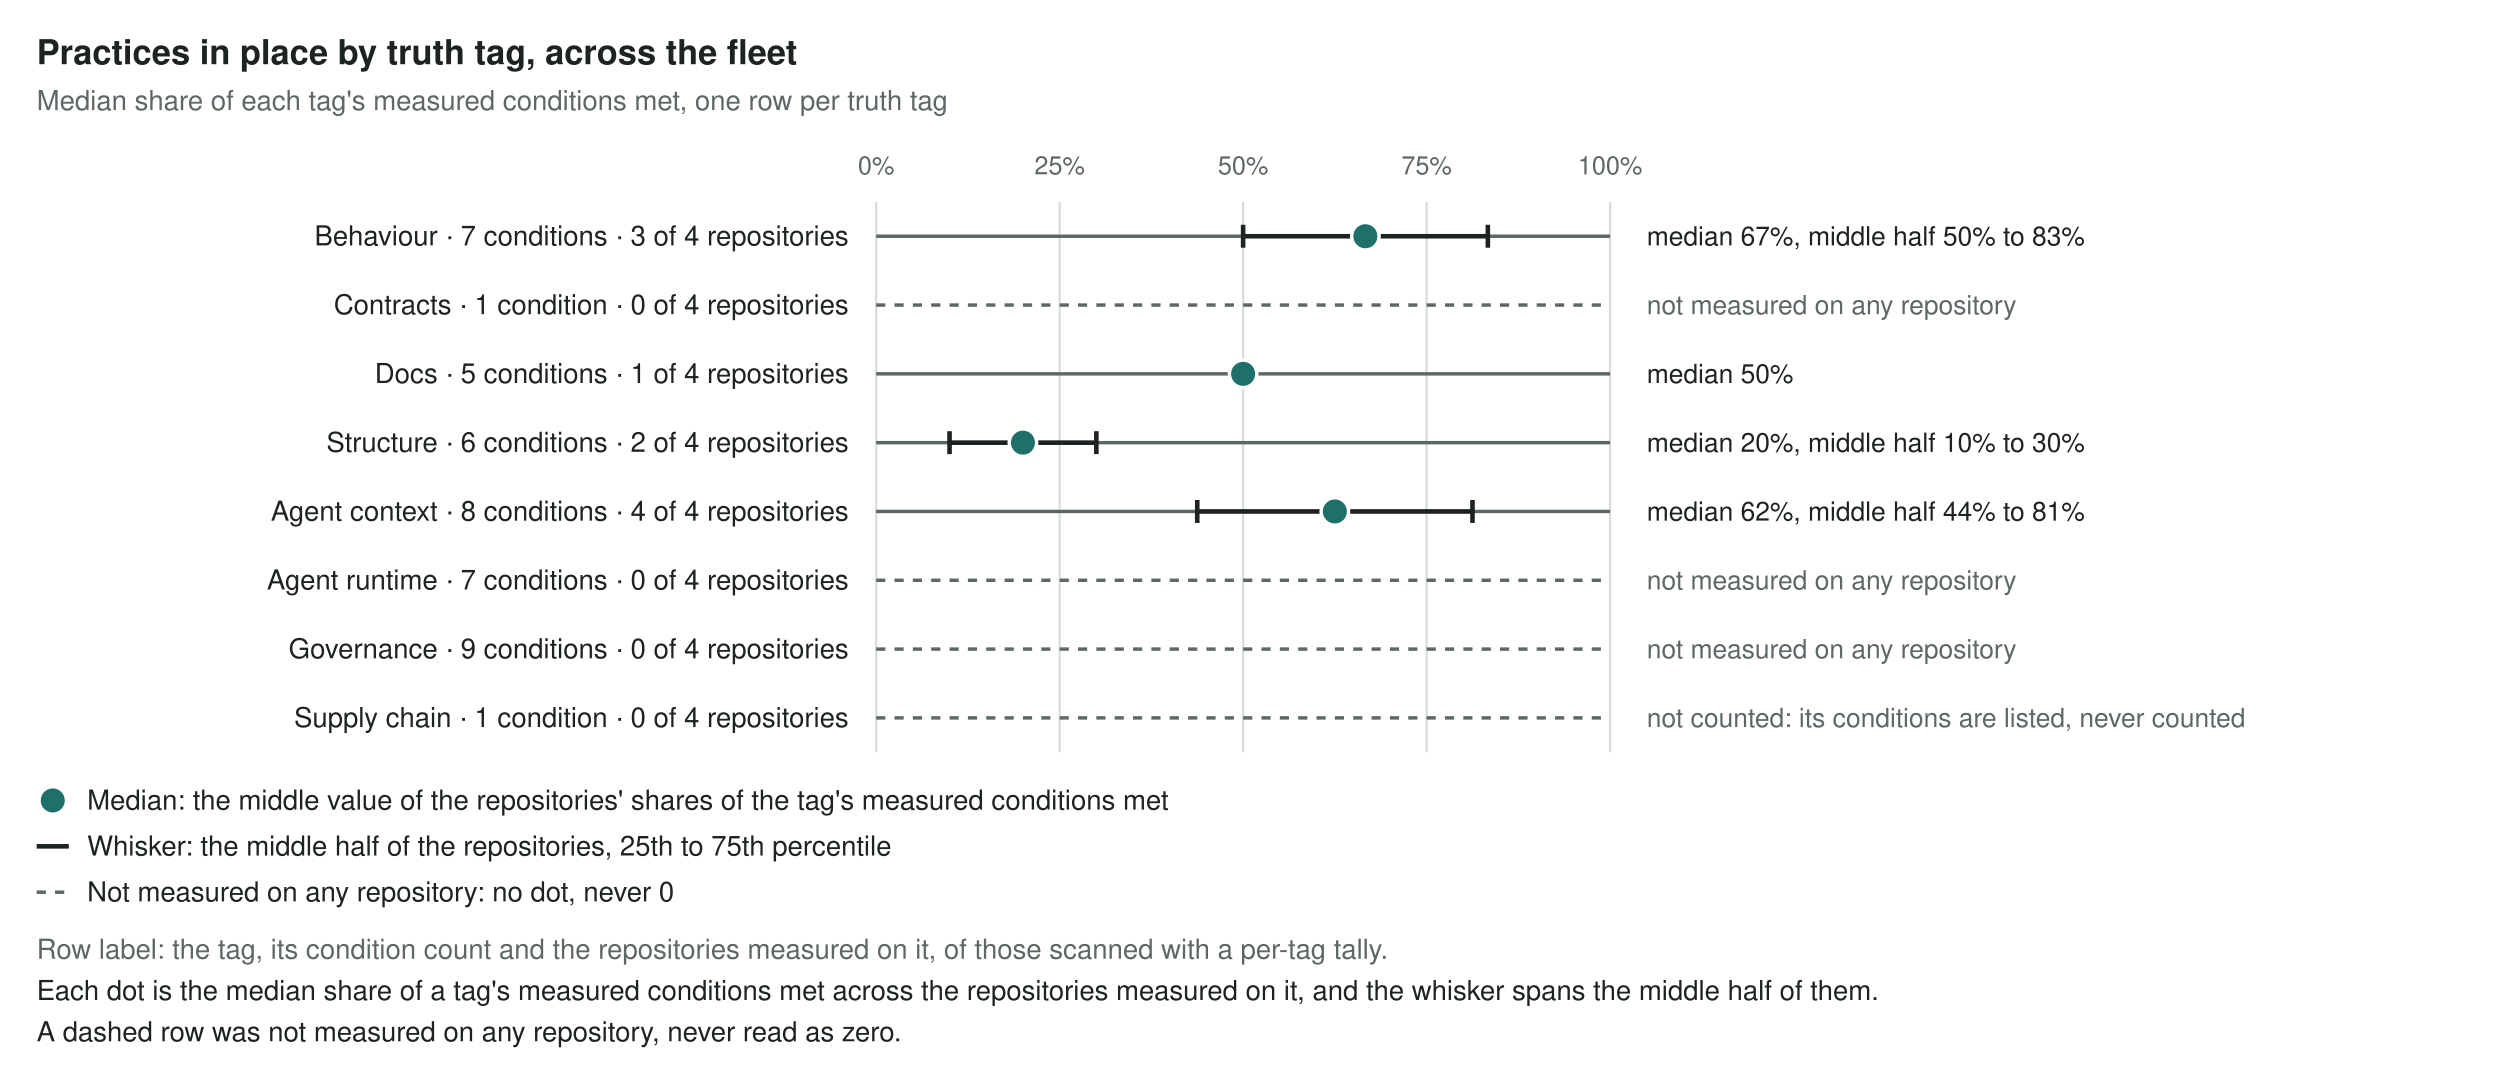
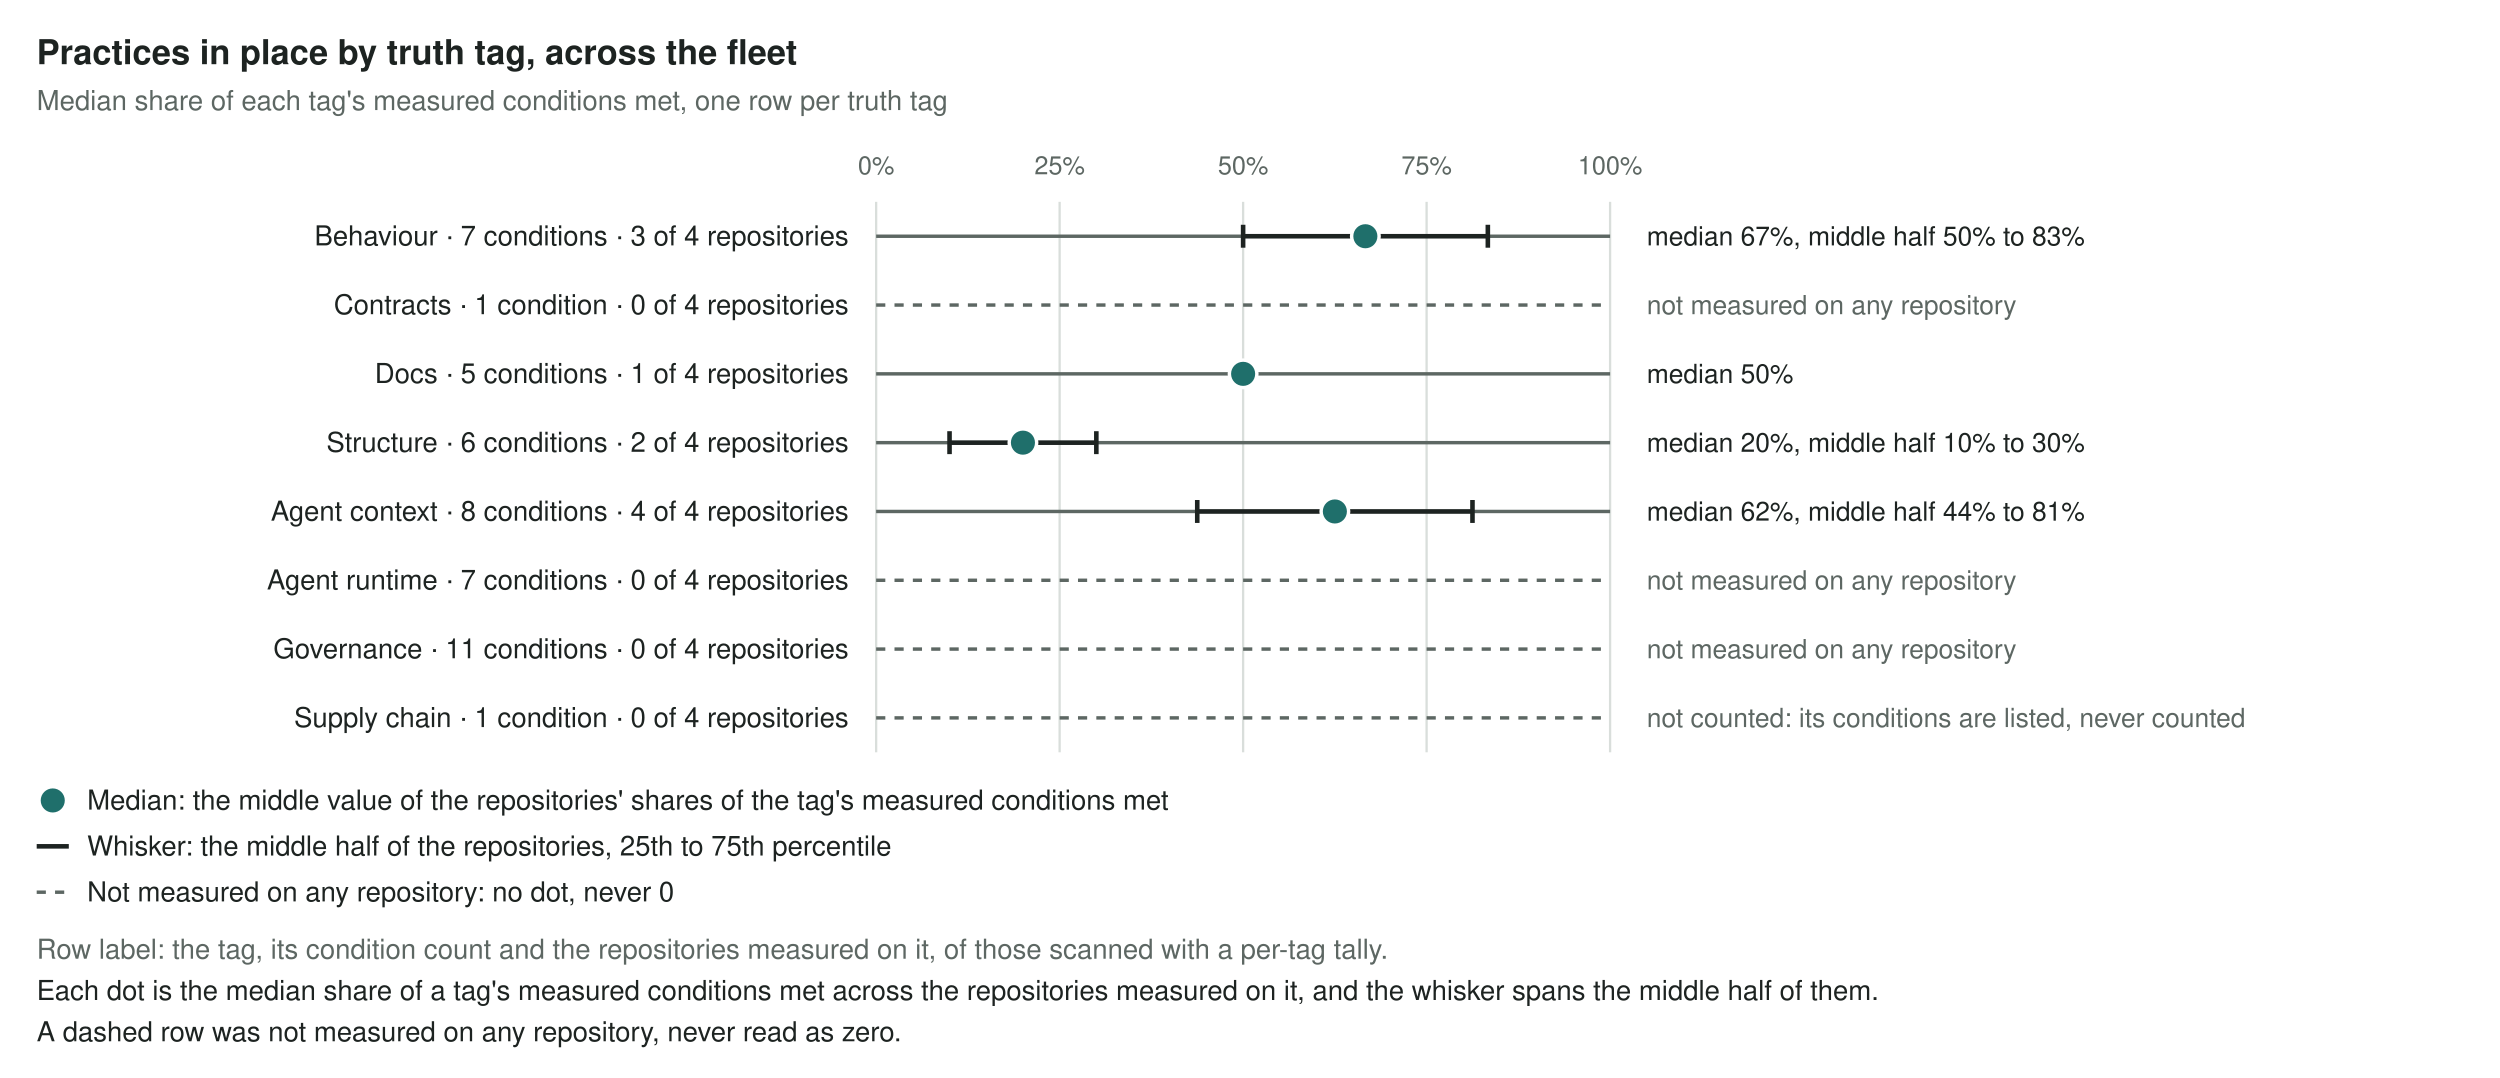
<svg xmlns="http://www.w3.org/2000/svg" class="fleet-tag-profile" viewBox="0 0 1090 470" width="1090" height="470" role="img">
  <style>svg.fleet-tag-profile text { font-family: -apple-system, BlinkMacSystemFont, "Segoe UI", Helvetica, Arial, sans-serif; }svg.fleet-tag-profile .t-bg,svg.fleet-tag-profile .f-bg {fill:#ffffff}svg.fleet-tag-profile .s-bg {stroke:#ffffff}svg.fleet-tag-profile .t-fg,svg.fleet-tag-profile .f-fg {fill:#1d2321}svg.fleet-tag-profile .s-fg {stroke:#1d2321}svg.fleet-tag-profile .t-muted,svg.fleet-tag-profile .f-muted {fill:#5d6763}svg.fleet-tag-profile .s-muted {stroke:#5d6763}svg.fleet-tag-profile .t-rule,svg.fleet-tag-profile .f-rule {fill:#d9dedb}svg.fleet-tag-profile .s-rule {stroke:#d9dedb}svg.fleet-tag-profile .t-accent,svg.fleet-tag-profile .f-accent {fill:#1f6f6b}svg.fleet-tag-profile .s-accent {stroke:#1f6f6b}svg.fleet-tag-profile .t-bad,svg.fleet-tag-profile .f-bad {fill:#b33a2e}svg.fleet-tag-profile .s-bad {stroke:#b33a2e}svg.fleet-tag-profile .t-warn,svg.fleet-tag-profile .f-warn {fill:#b7791f}svg.fleet-tag-profile .s-warn {stroke:#b7791f}svg.fleet-tag-profile .t-unk,svg.fleet-tag-profile .f-unk {fill:#9aa39f}svg.fleet-tag-profile .s-unk {stroke:#9aa39f}@media (prefers-color-scheme: dark){svg.fleet-tag-profile .t-bg,svg.fleet-tag-profile .f-bg {fill:#1a201e}svg.fleet-tag-profile .s-bg {stroke:#1a201e}svg.fleet-tag-profile .t-fg,svg.fleet-tag-profile .f-fg {fill:#e6ebe8}svg.fleet-tag-profile .s-fg {stroke:#e6ebe8}svg.fleet-tag-profile .t-muted,svg.fleet-tag-profile .f-muted {fill:#9aa5a0}svg.fleet-tag-profile .s-muted {stroke:#9aa5a0}svg.fleet-tag-profile .t-rule,svg.fleet-tag-profile .f-rule {fill:#2c3532}svg.fleet-tag-profile .s-rule {stroke:#2c3532}svg.fleet-tag-profile .t-accent,svg.fleet-tag-profile .f-accent {fill:#5fb8b1}svg.fleet-tag-profile .s-accent {stroke:#5fb8b1}svg.fleet-tag-profile .t-bad,svg.fleet-tag-profile .f-bad {fill:#ec7a6c}svg.fleet-tag-profile .s-bad {stroke:#ec7a6c}svg.fleet-tag-profile .t-warn,svg.fleet-tag-profile .f-warn {fill:#e0a84a}svg.fleet-tag-profile .s-warn {stroke:#e0a84a}svg.fleet-tag-profile .t-unk,svg.fleet-tag-profile .f-unk {fill:#5f6a66}svg.fleet-tag-profile .s-unk {stroke:#5f6a66}}</style>
  <defs />
  <rect x="0" y="0" width="1090" height="470" class="f-bg" />
  <text x="16.0" y="28.0" font-size="15" text-anchor="start" class="t-fg" font-weight="600">Practices in place by truth tag, across the fleet</text>
  <text x="16.0" y="48.0" font-size="12" text-anchor="start" class="t-muted">Median share of each tag's measured conditions met, one row per truth tag</text>
  <text x="382.0" y="76.0" font-size="11" text-anchor="middle" class="t-muted">0%</text>
  <text x="462.0" y="76.0" font-size="11" text-anchor="middle" class="t-muted">25%</text>
  <text x="542.0" y="76.0" font-size="11" text-anchor="middle" class="t-muted">50%</text>
  <text x="622.0" y="76.0" font-size="11" text-anchor="middle" class="t-muted">75%</text>
  <text x="702.0" y="76.0" font-size="11" text-anchor="middle" class="t-muted">100%</text>
  <line x1="382.0" y1="88.0" x2="382.0" y2="328.0" class="s-rule" stroke-width="1" />
  <line x1="462.0" y1="88.0" x2="462.0" y2="328.0" class="s-rule" stroke-width="1" />
  <line x1="542.0" y1="88.0" x2="542.0" y2="328.0" class="s-rule" stroke-width="1" />
  <line x1="622.0" y1="88.0" x2="622.0" y2="328.0" class="s-rule" stroke-width="1" />
  <line x1="702.0" y1="88.0" x2="702.0" y2="328.0" class="s-rule" stroke-width="1" />
  <g data-tag="behaviour" data-state="share" data-why="That the code's behaviour is checked by something that runs on every change, not taken on trust.">
    <text x="370.0" y="107.0" font-size="12" text-anchor="end" class="t-fg">Behaviour · 7 conditions · 3 of 4 repositories</text>
    <line x1="382.0" y1="103.0" x2="702.0" y2="103.0" class="s-muted" stroke-width="1.5" />
    <g data-mark="whisker" class="s-fg" stroke-width="2">
      <line x1="542.0" y1="103.0" x2="648.7" y2="103.0" />
      <line x1="542.0" y1="98.0" x2="542.0" y2="108.0" />
      <line x1="648.7" y1="98.0" x2="648.7" y2="108.0" />
    </g>
    <circle cx="595.3" cy="103.0" r="6.0" class="f-accent s-bg" stroke-width="1.5" data-mark="dot" />
    <text x="718.0" y="107.0" font-size="11.5" text-anchor="start" class="t-fg">median 67%, middle half 50% to 83%</text>
  </g>
  <g data-tag="contracts" data-state="not_measured" data-why="That generated output and its source agree, so an agent editing one does not quietly break the other.">
    <text x="370.0" y="137.0" font-size="12" text-anchor="end" class="t-fg">Contracts · 1 condition · 0 of 4 repositories</text>
    <line x1="382.0" y1="133.0" x2="702.0" y2="133.0" class="s-muted" stroke-width="1.5" stroke-dasharray="4 4" data-mark="dashed" />
    <text x="718.0" y="137.0" font-size="11.5" text-anchor="start" class="t-muted">not measured on any repository</text>
  </g>
  <g data-tag="docs" data-state="share" data-why="That what an agent reads about the code is still true of the code.">
    <text x="370.0" y="167.0" font-size="12" text-anchor="end" class="t-fg">Docs · 5 conditions · 1 of 4 repositories</text>
    <line x1="382.0" y1="163.0" x2="702.0" y2="163.0" class="s-muted" stroke-width="1.5" />
    <circle cx="542.0" cy="163.0" r="6.0" class="f-accent s-bg" stroke-width="1.5" data-mark="dot" />
    <text x="718.0" y="167.0" font-size="11.5" text-anchor="start" class="t-fg">median 50%</text>
  </g>
  <g data-tag="structure" data-state="share" data-why="That the code is shaped so an agent can work on one part without holding the whole repository in mind.">
    <text x="370.0" y="197.0" font-size="12" text-anchor="end" class="t-fg">Structure · 6 conditions · 2 of 4 repositories</text>
    <line x1="382.0" y1="193.0" x2="702.0" y2="193.0" class="s-muted" stroke-width="1.5" />
    <g data-mark="whisker" class="s-fg" stroke-width="2">
      <line x1="414.0" y1="193.0" x2="478.0" y2="193.0" />
      <line x1="414.0" y1="188.0" x2="414.0" y2="198.0" />
      <line x1="478.0" y1="188.0" x2="478.0" y2="198.0" />
    </g>
    <circle cx="446.0" cy="193.0" r="6.0" class="f-accent s-bg" stroke-width="1.5" data-mark="dot" />
    <text x="718.0" y="197.0" font-size="11.5" text-anchor="start" class="t-fg">median 20%, middle half 10% to 30%</text>
  </g>
  <g data-tag="agent_context" data-state="share" data-why="That an agent starts each task knowing how this repository works and how to check its own change.">
    <text x="370.0" y="227.0" font-size="12" text-anchor="end" class="t-fg">Agent context · 8 conditions · 4 of 4 repositories</text>
    <line x1="382.0" y1="223.0" x2="702.0" y2="223.0" class="s-muted" stroke-width="1.5" />
    <g data-mark="whisker" class="s-fg" stroke-width="2">
      <line x1="522.0" y1="223.0" x2="642.0" y2="223.0" />
      <line x1="522.0" y1="218.0" x2="522.0" y2="228.0" />
      <line x1="642.0" y1="218.0" x2="642.0" y2="228.0" />
    </g>
    <circle cx="582.0" cy="223.0" r="6.0" class="f-accent s-bg" stroke-width="1.5" data-mark="dot" />
    <text x="718.0" y="227.0" font-size="11.5" text-anchor="start" class="t-fg">median 62%, middle half 44% to 81%</text>
  </g>
  <g data-tag="agent_runtime" data-state="not_measured" data-why="That an agent can see the system it changes run, and confirm a change there, not only in the code.">
    <text x="370.0" y="257.0" font-size="12" text-anchor="end" class="t-fg">Agent runtime · 7 conditions · 0 of 4 repositories</text>
    <line x1="382.0" y1="253.0" x2="702.0" y2="253.0" class="s-muted" stroke-width="1.5" stroke-dasharray="4 4" data-mark="dashed" />
    <text x="718.0" y="257.0" font-size="11.5" text-anchor="start" class="t-muted">not measured on any repository</text>
  </g>
  <g data-tag="governance" data-state="not_measured" data-why="That people stay in the loop on what agents change, and that what agents may do is agreed and visible.">
-     <text x="370.0" y="287.0" font-size="12" text-anchor="end" class="t-fg">Governance · 9 conditions · 0 of 4 repositories</text>
+     <text x="370.0" y="287.0" font-size="12" text-anchor="end" class="t-fg">Governance · 11 conditions · 0 of 4 repositories</text>
    <line x1="382.0" y1="283.0" x2="702.0" y2="283.0" class="s-muted" stroke-width="1.5" stroke-dasharray="4 4" data-mark="dashed" />
    <text x="718.0" y="287.0" font-size="11.5" text-anchor="start" class="t-muted">not measured on any repository</text>
  </g>
  <g data-tag="supply_chain" data-state="listed" data-why="That an agent builds and tests against the same dependency versions as CI and everyone else.">
    <text x="370.0" y="317.0" font-size="12" text-anchor="end" class="t-fg">Supply chain · 1 condition · 0 of 4 repositories</text>
    <line x1="382.0" y1="313.0" x2="702.0" y2="313.0" class="s-muted" stroke-width="1.5" stroke-dasharray="4 4" data-mark="dashed" />
    <text x="718.0" y="317.0" font-size="11.5" text-anchor="start" class="t-muted">not counted: its conditions are listed, never counted</text>
  </g>
  <circle cx="23.0" cy="349.0" r="6.0" class="f-accent s-bg" stroke-width="1.5" />
  <text x="38.0" y="353.0" font-size="12" text-anchor="start" class="t-fg">Median: the middle value of the repositories' shares of the tag's measured conditions met</text>
  <line x1="16.0" y1="369.0" x2="30.0" y2="369.0" class="s-fg" stroke-width="2" />
  <text x="38.0" y="373.0" font-size="12" text-anchor="start" class="t-fg">Whisker: the middle half of the repositories, 25th to 75th percentile</text>
  <line x1="16.0" y1="389.0" x2="30.0" y2="389.0" class="s-muted" stroke-width="1.5" stroke-dasharray="4 4" />
  <text x="38.0" y="393.0" font-size="12" text-anchor="start" class="t-fg">Not measured on any repository: no dot, never 0</text>
  <text x="16.0" y="418.0" font-size="12" text-anchor="start" class="t-muted">Row label: the tag, its condition count and the repositories measured on it, of those scanned with a per-tag tally.</text>
  <text x="16.0" y="436.0" font-size="12" text-anchor="start" class="t-fg">Each dot is the median share of a tag's measured conditions met across the repositories measured on it, and the whisker spans the middle half of them.</text>
  <text x="16.0" y="454.0" font-size="12" text-anchor="start" class="t-fg">A dashed row was not measured on any repository, never read as zero.</text>
</svg>
